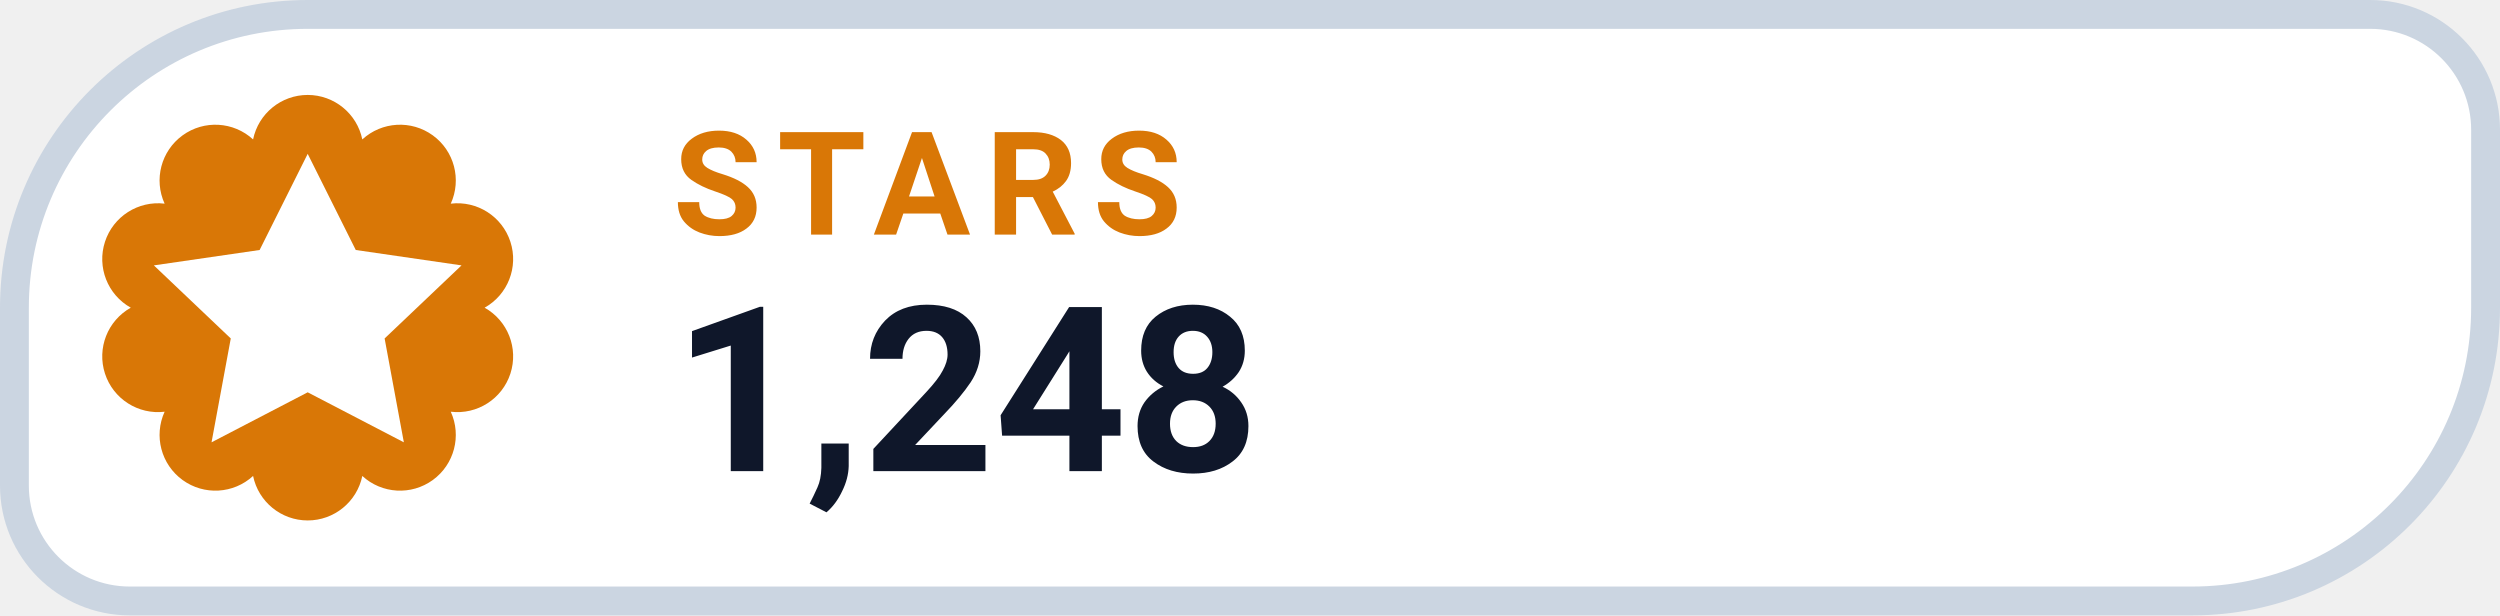
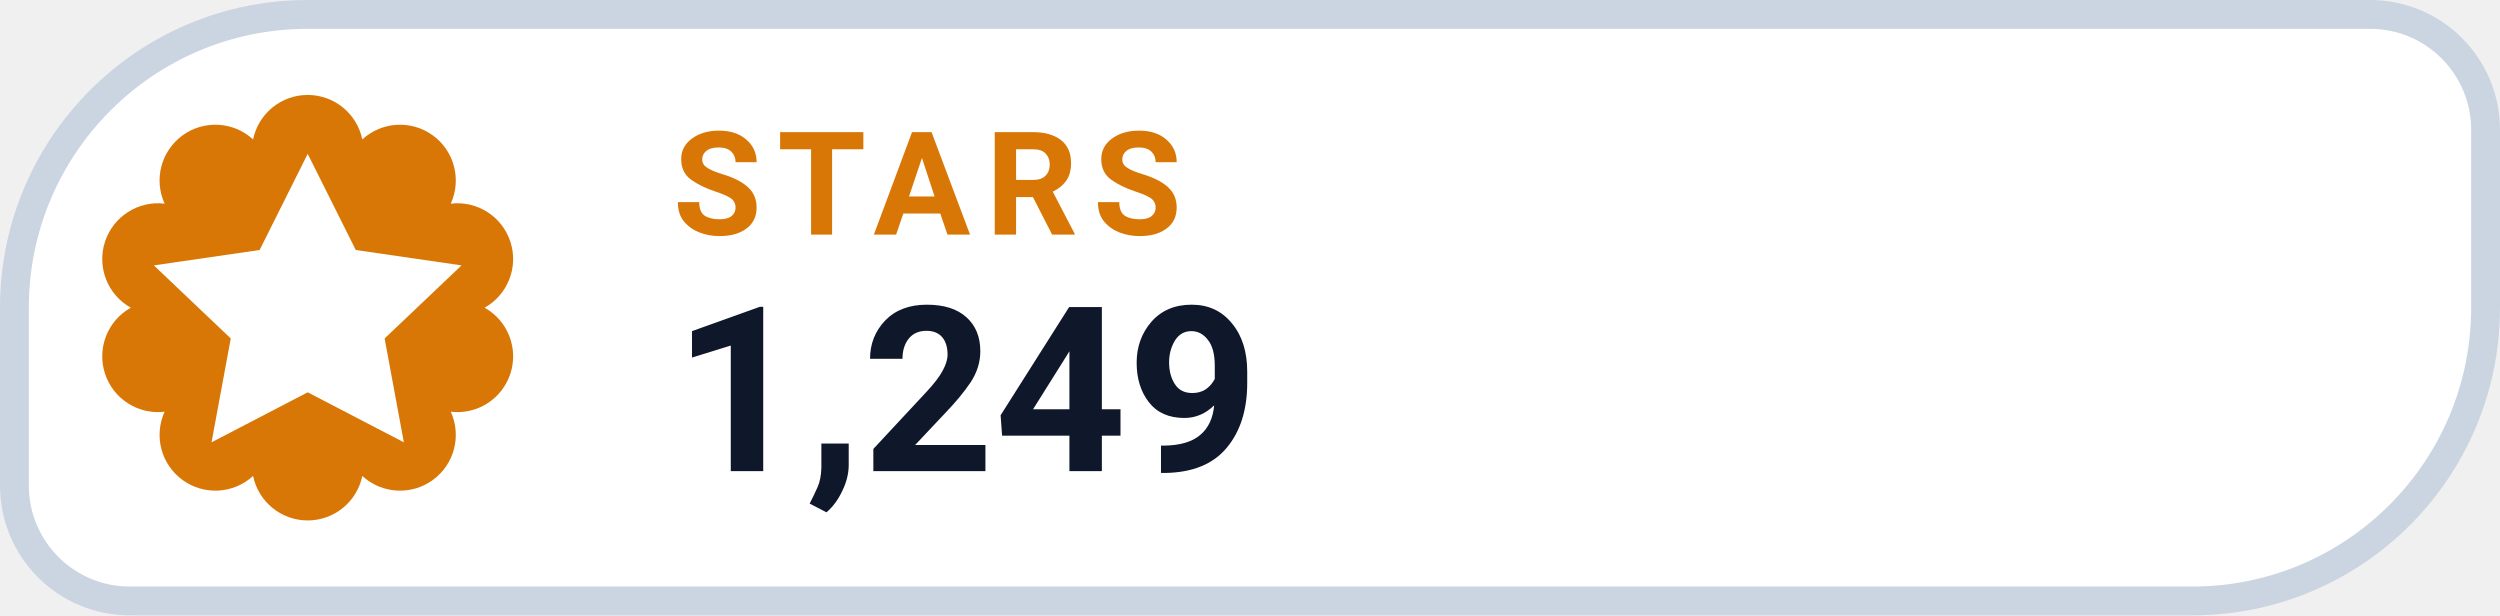
- <svg xmlns="http://www.w3.org/2000/svg" width="130" height="32" viewBox="0 0 130 32" role="img" aria-label="STARS 1,248">
+ <svg xmlns="http://www.w3.org/2000/svg" width="130" height="32" viewBox="0 0 130 32" role="img" aria-label="STARS 1,249">
  <path d="M 16.00 0.75 H 123.25 A 6.00 6.00 0 0 1 129.25 6.75 V 16.00 A 15.25 15.25 0 0 1 114.00 31.25 H 6.75 A 6.00 6.00 0 0 1 0.75 25.25 V 16.00 A 15.25 15.25 0 0 1 16.00 0.75 Z" fill="#FFFFFF" stroke="#CBD5E1" stroke-width="1.5" />
  <path d="M 13.16 7.25 A 2.90 2.90 0 0 1 18.84 7.25 A 2.90 2.90 0 0 1 23.44 10.59 A 2.90 2.90 0 0 1 25.20 16.00 A 2.90 2.90 0 0 1 23.44 21.41 A 2.90 2.90 0 0 1 18.84 24.75 A 2.90 2.90 0 0 1 13.16 24.75 A 2.90 2.90 0 0 1 8.56 21.41 A 2.90 2.90 0 0 1 6.80 16.00 A 2.90 2.90 0 0 1 8.56 10.59 A 2.90 2.90 0 0 1 13.16 7.25 Z" fill="#D97706" />
  <g transform="translate(16 16)" style="color:#FFFFFF;">
    <path d="M0 -8 l2.5 5 5.5 .8 -4 3.8 1 5.4 -5 -2.6 -5 2.6 1 -5.4 -4 -3.8 5.5 -.8 Z" fill="currentColor" />
  </g>
  <text x="35" y="12.2" fill="#D97706" font-family="-apple-system,BlinkMacSystemFont,'Segoe UI',Roboto,Helvetica,Arial,sans-serif" font-size="7.5" font-weight="700" letter-spacing=".8">STARS</text>
-   <text x="35" y="24.5" fill="#0F172A" font-family="-apple-system,BlinkMacSystemFont,'Segoe UI',Roboto,Helvetica,Arial,sans-serif" font-size="12" font-weight="750">1,248</text>
+   <text x="35" y="24.5" fill="#0F172A" font-family="-apple-system,BlinkMacSystemFont,'Segoe UI',Roboto,Helvetica,Arial,sans-serif" font-size="12" font-weight="750">1,249</text>
</svg>
